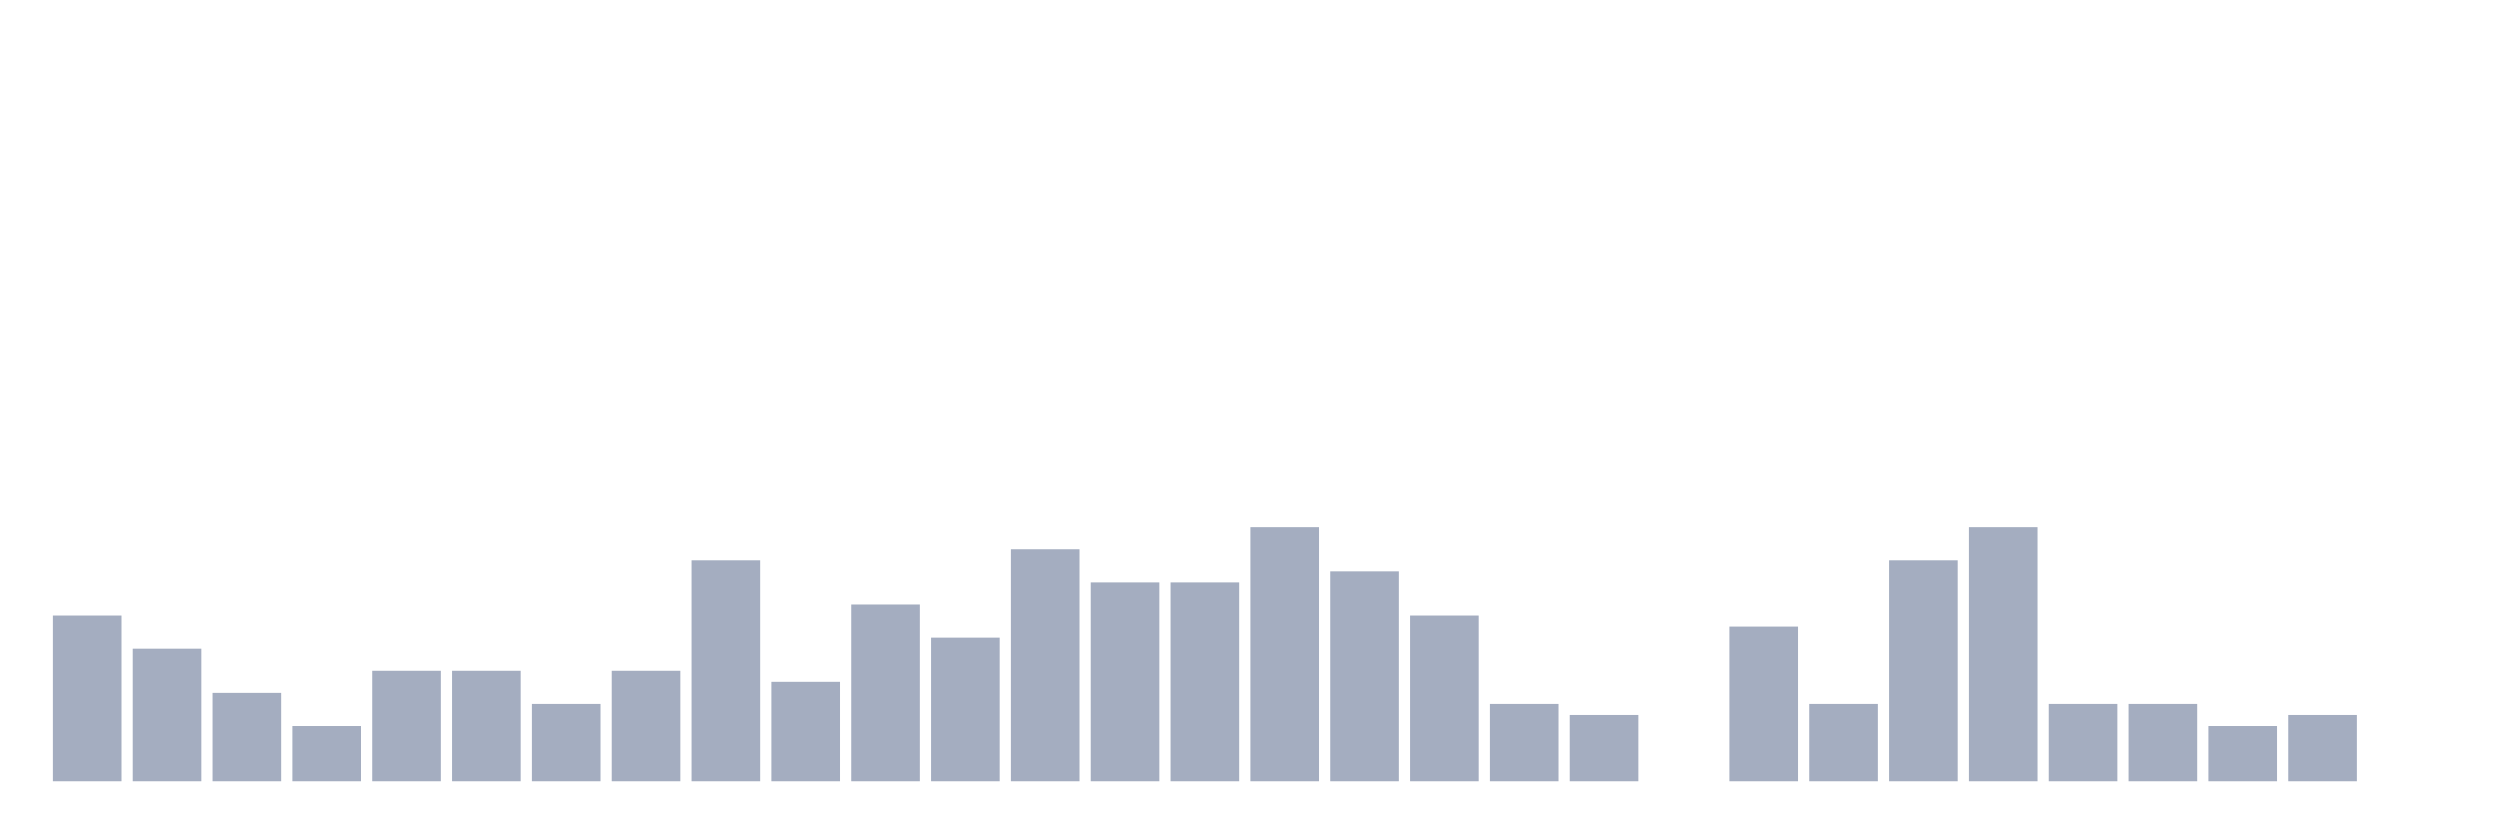
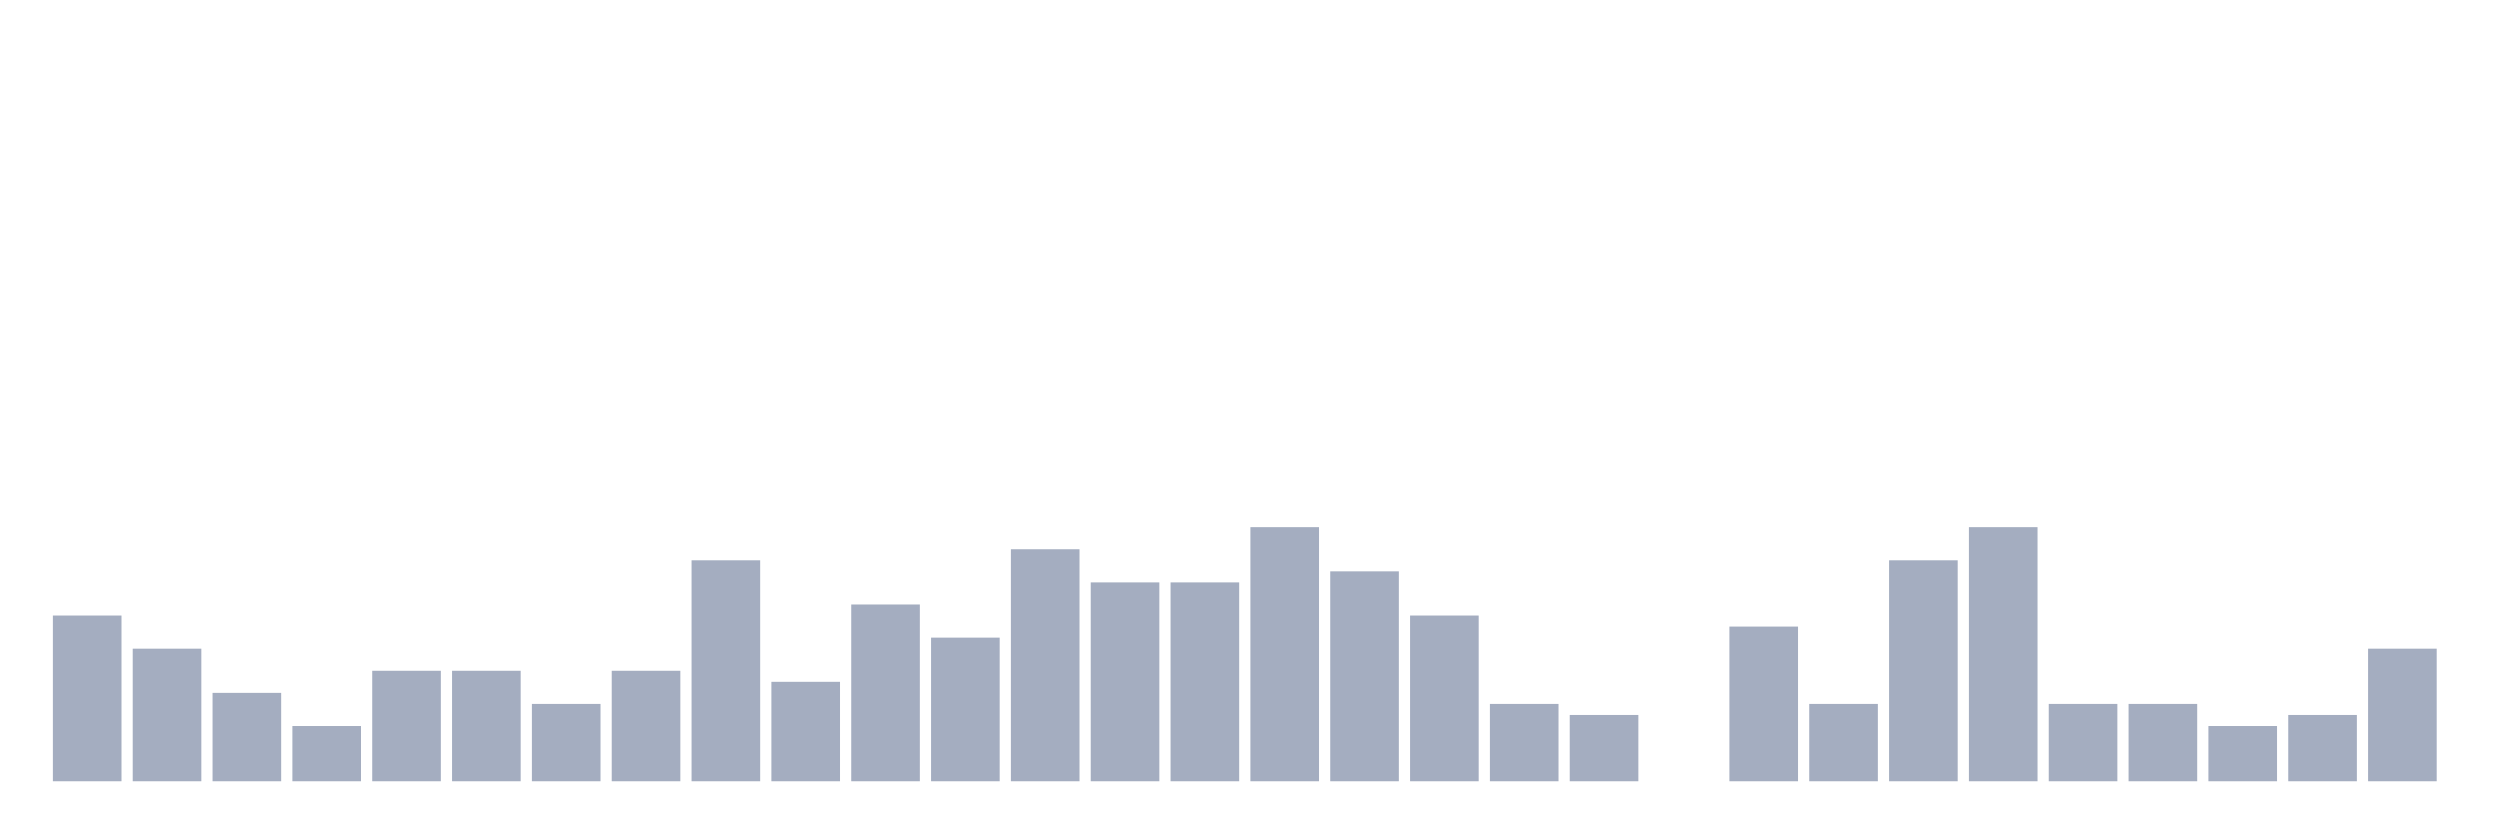
<svg xmlns="http://www.w3.org/2000/svg" viewBox="0 0 480 160">
  <g transform="translate(10,10)">
    <rect class="bar" x="0.153" width="13.175" y="108.182" height="31.818" fill="rgb(164,173,192)" />
    <rect class="bar" x="15.482" width="13.175" y="114.545" height="25.455" fill="rgb(164,173,192)" />
    <rect class="bar" x="30.81" width="13.175" y="123.03" height="16.97" fill="rgb(164,173,192)" />
    <rect class="bar" x="46.138" width="13.175" y="129.394" height="10.606" fill="rgb(164,173,192)" />
    <rect class="bar" x="61.466" width="13.175" y="118.788" height="21.212" fill="rgb(164,173,192)" />
    <rect class="bar" x="76.794" width="13.175" y="118.788" height="21.212" fill="rgb(164,173,192)" />
    <rect class="bar" x="92.123" width="13.175" y="125.152" height="14.848" fill="rgb(164,173,192)" />
    <rect class="bar" x="107.451" width="13.175" y="118.788" height="21.212" fill="rgb(164,173,192)" />
    <rect class="bar" x="122.779" width="13.175" y="97.576" height="42.424" fill="rgb(164,173,192)" />
    <rect class="bar" x="138.107" width="13.175" y="120.909" height="19.091" fill="rgb(164,173,192)" />
    <rect class="bar" x="153.436" width="13.175" y="106.061" height="33.939" fill="rgb(164,173,192)" />
    <rect class="bar" x="168.764" width="13.175" y="112.424" height="27.576" fill="rgb(164,173,192)" />
    <rect class="bar" x="184.092" width="13.175" y="95.455" height="44.545" fill="rgb(164,173,192)" />
    <rect class="bar" x="199.42" width="13.175" y="101.818" height="38.182" fill="rgb(164,173,192)" />
    <rect class="bar" x="214.748" width="13.175" y="101.818" height="38.182" fill="rgb(164,173,192)" />
    <rect class="bar" x="230.077" width="13.175" y="91.212" height="48.788" fill="rgb(164,173,192)" />
    <rect class="bar" x="245.405" width="13.175" y="99.697" height="40.303" fill="rgb(164,173,192)" />
    <rect class="bar" x="260.733" width="13.175" y="108.182" height="31.818" fill="rgb(164,173,192)" />
    <rect class="bar" x="276.061" width="13.175" y="125.152" height="14.848" fill="rgb(164,173,192)" />
    <rect class="bar" x="291.39" width="13.175" y="127.273" height="12.727" fill="rgb(164,173,192)" />
    <rect class="bar" x="306.718" width="13.175" y="140" height="0" fill="rgb(164,173,192)" />
    <rect class="bar" x="322.046" width="13.175" y="110.303" height="29.697" fill="rgb(164,173,192)" />
    <rect class="bar" x="337.374" width="13.175" y="125.152" height="14.848" fill="rgb(164,173,192)" />
    <rect class="bar" x="352.702" width="13.175" y="97.576" height="42.424" fill="rgb(164,173,192)" />
    <rect class="bar" x="368.031" width="13.175" y="91.212" height="48.788" fill="rgb(164,173,192)" />
    <rect class="bar" x="383.359" width="13.175" y="125.152" height="14.848" fill="rgb(164,173,192)" />
    <rect class="bar" x="398.687" width="13.175" y="125.152" height="14.848" fill="rgb(164,173,192)" />
    <rect class="bar" x="414.015" width="13.175" y="129.394" height="10.606" fill="rgb(164,173,192)" />
    <rect class="bar" x="429.344" width="13.175" y="127.273" height="12.727" fill="rgb(164,173,192)" />
-     <rect class="bar" x="444.672" width="13.175" y="140" height="0" fill="rgb(164,173,192)" />
+     <rect class="bar" x="444.672" width="13.175" y="114.545" height="25.455" fill="rgb(164,173,192)" />
  </g>
</svg>
